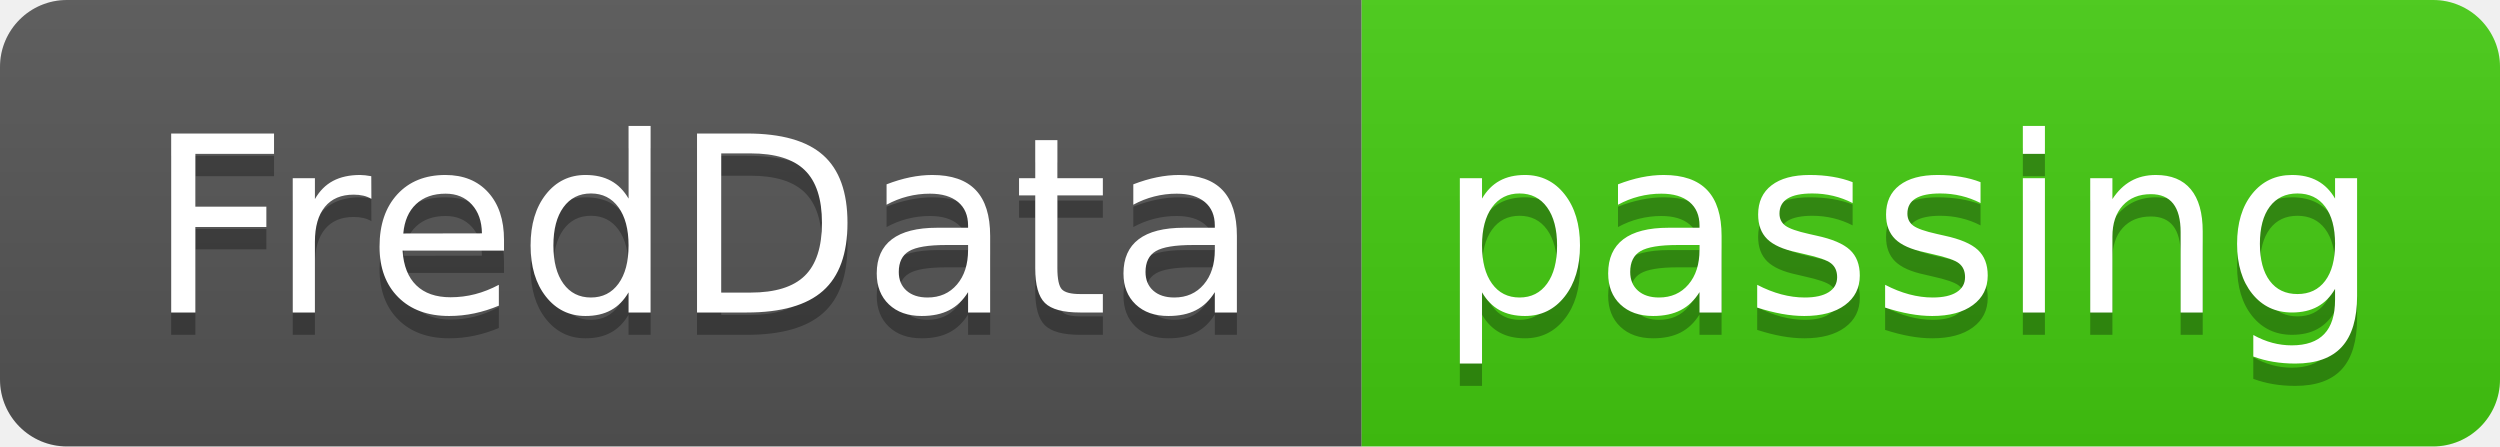
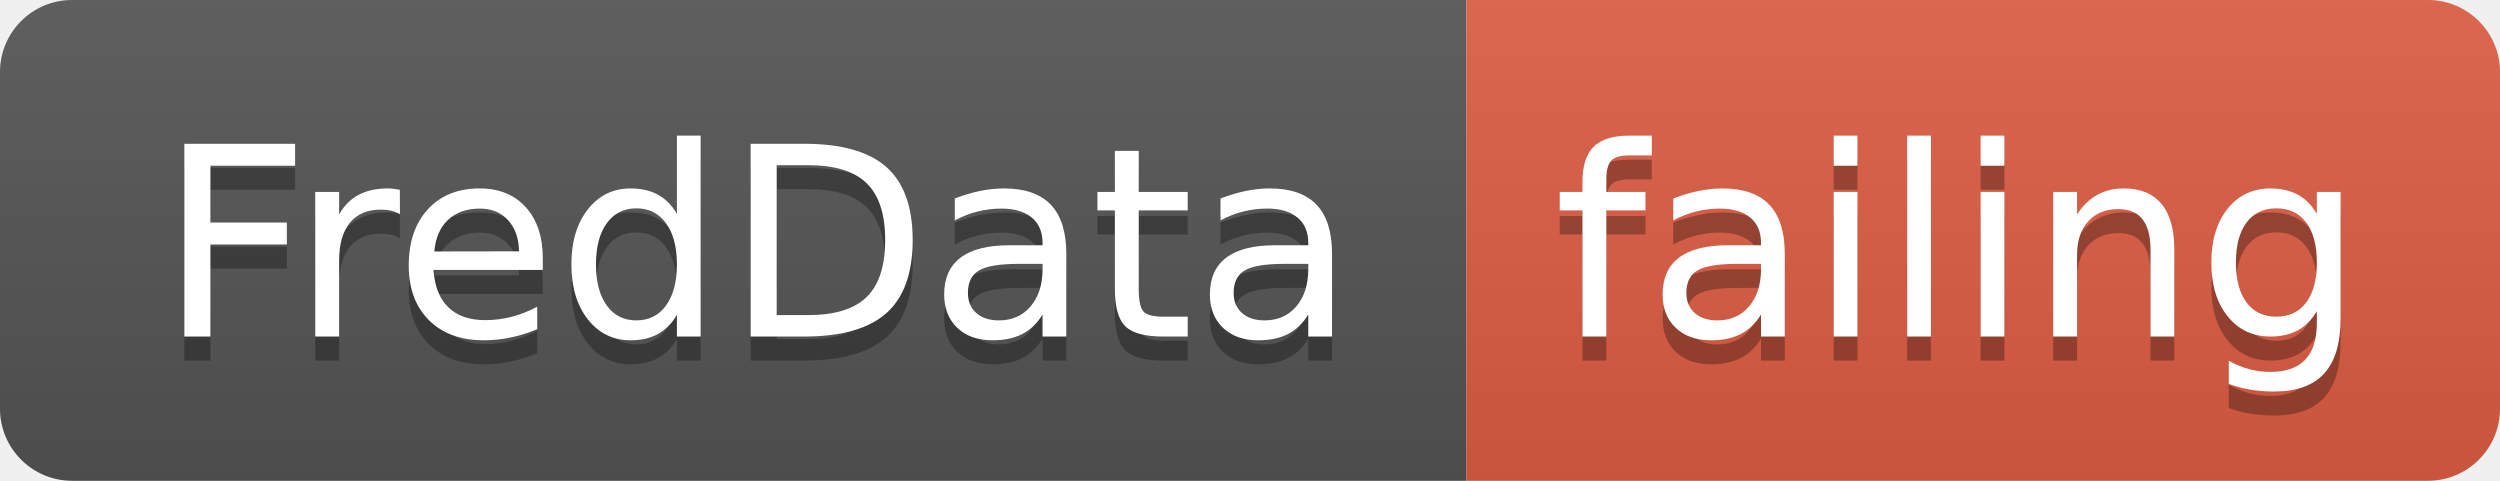
- <svg xmlns="http://www.w3.org/2000/svg" width="112" height="20">
+ <svg xmlns="http://www.w3.org/2000/svg" width="104" height="20">
  <linearGradient id="smooth" x2="0" y2="100%">
    <stop offset="0" stop-color="#bbb" stop-opacity=".1" />
    <stop offset="1" stop-opacity=".1" />
  </linearGradient>
  <clipPath id="round">
-     <rect width="112" height="20" rx="3" fill="#fff" />
+     <rect width="104" height="20" rx="3" fill="#fff" />
  </clipPath>
  <g clip-path="url(#round)">
    <rect width="61" height="20" fill="#555" />
-     <rect x="61" width="51" height="20" fill="#4c1" />
-     <rect width="112" height="20" fill="url(#smooth)" />
+     <rect x="61" width="43" height="20" fill="#e05d44" />
+     <rect width="104" height="20" fill="url(#smooth)" />
  </g>
  <g fill="#fff" text-anchor="middle" font-family="DejaVu Sans,Verdana,Geneva,sans-serif" font-size="110">
    <text x="315" y="150" fill="#010101" fill-opacity=".3" transform="scale(0.1)" textLength="510" lengthAdjust="spacing">FredData</text>
    <text x="315" y="140" transform="scale(0.1)" textLength="510" lengthAdjust="spacing">FredData</text>
-     <text x="855" y="150" fill="#010101" fill-opacity=".3" transform="scale(0.1)" textLength="410" lengthAdjust="spacing">passing</text>
-     <text x="855" y="140" transform="scale(0.1)" textLength="410" lengthAdjust="spacing">passing</text>
+     <text x="815" y="150" fill="#010101" fill-opacity=".3" transform="scale(0.1)" textLength="330" lengthAdjust="spacing">failing</text>
+     <text x="815" y="140" transform="scale(0.1)" textLength="330" lengthAdjust="spacing">failing</text>
  </g>
</svg>
